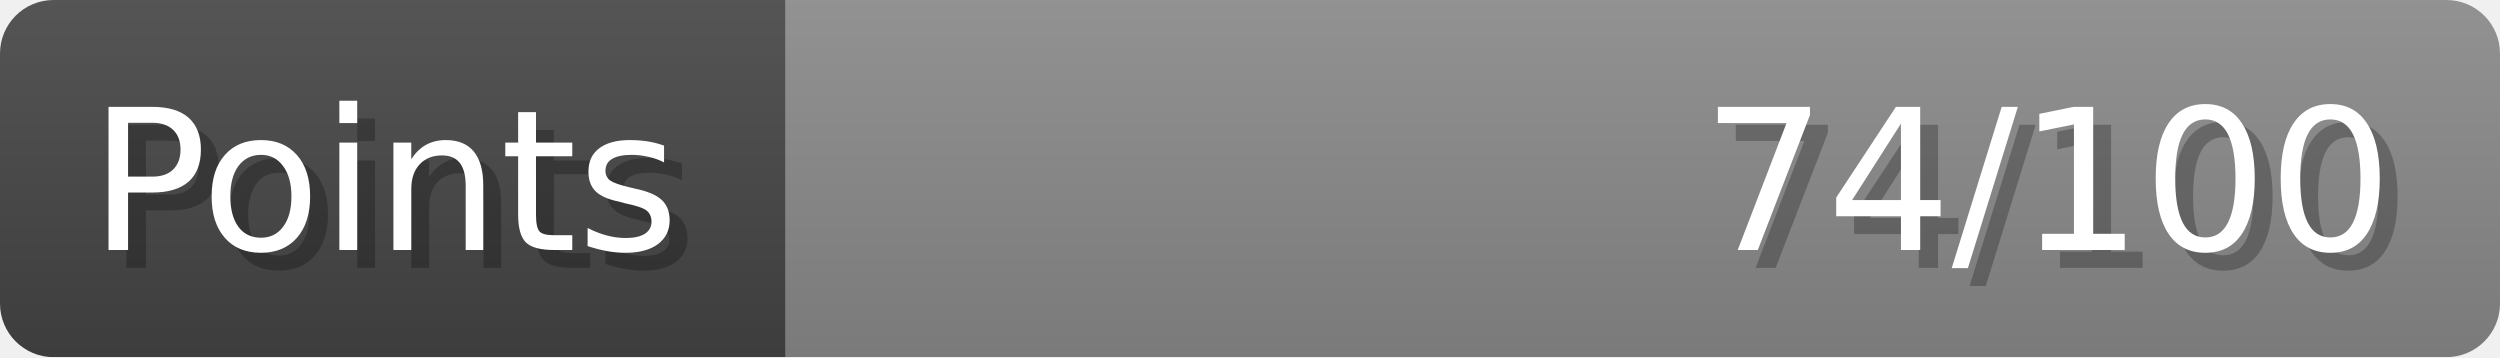
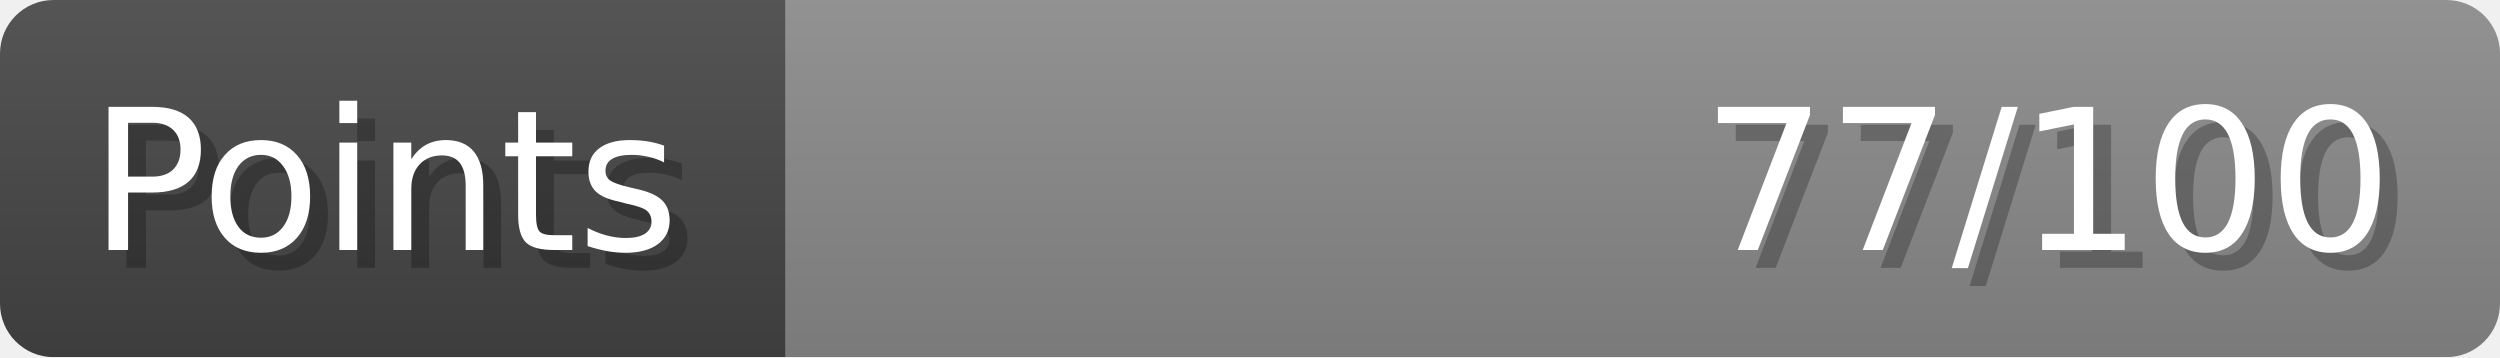
- <svg xmlns="http://www.w3.org/2000/svg" width="140px" height="20px" role="img" aria-label="Points: 74/100">
+ <svg xmlns="http://www.w3.org/2000/svg" width="140px" height="20px" role="img" aria-label="Points: 77/100">
  <linearGradient id="a" x2="0" y2="100%">
    <stop offset="0" stop-opacity=".1" stop-color="#EEE" />
    <stop offset="1" stop-opacity=".1" />
  </linearGradient>
  <mask id="m">
    <rect width="100%" height="100%" rx="3" fill="#FFF" />
  </mask>
  <g mask="url(#m)">
    <rect x="0" y="0" width="44" height="20" fill="#444" />
    <svg x="44" y="0" width="96" height="20">
      <rect width="100%" height="100%" fill="#888888" />
      <rect width="0%" height="100%" fill="#33CC11" transform="">
-         <animate attributeName="width" begin="0.5s" dur="600ms" from="0%" to="74%" repeatCount="1" fill="freeze" calcMode="spline" keyTimes="0; 1" keySplines="0.3, 0.61, 0.355, 1" />
+         <animate attributeName="width" begin="0.5s" dur="600ms" from="0%" to="77%" repeatCount="1" fill="freeze" calcMode="spline" keyTimes="0; 1" keySplines="0.3, 0.61, 0.355, 1" />
      </rect>
    </svg>
    <rect width="140" height="20" fill="url(#a)" />
  </g>
  <g aria-hidden="true" font-size="11" font-family="Verdana, DejaVu Sans, sans-serif" fill="#FFFFFF">
    <text x="6" y="15" fill="#000" opacity="0.25">Points</text>
    <text x="5" y="14">Points</text>
-     <text x="135" y="15" fill="#000" opacity="0.25" text-anchor="end">74/100</text>
-     <text x="134" y="14" text-anchor="end">74/100</text>
+     <text x="135" y="15" fill="#000" opacity="0.25" text-anchor="end">77/100</text>
+     <text x="134" y="14" text-anchor="end">77/100</text>
  </g>
</svg>
